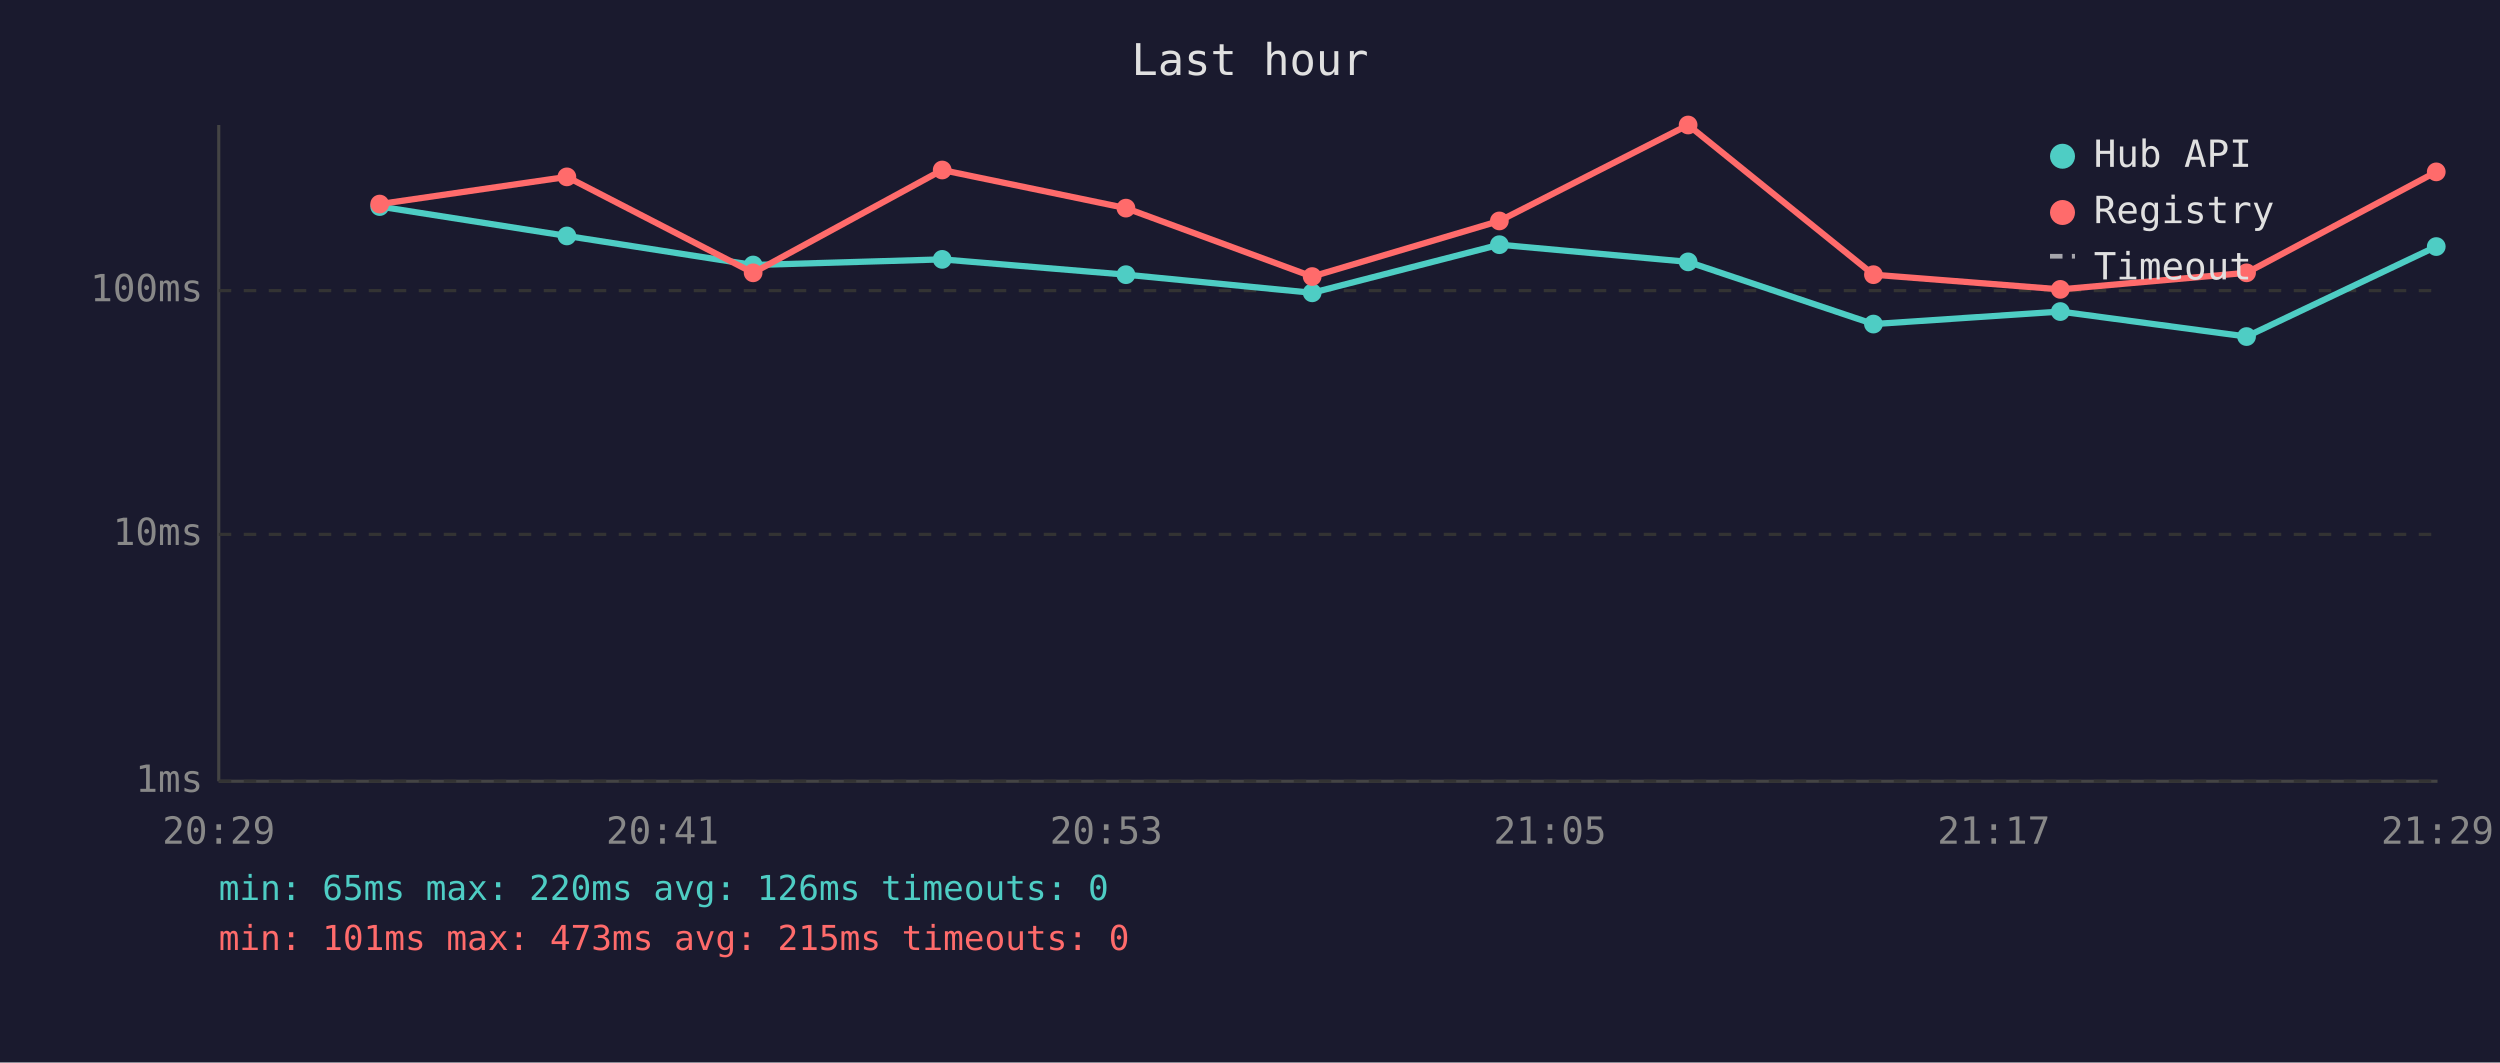
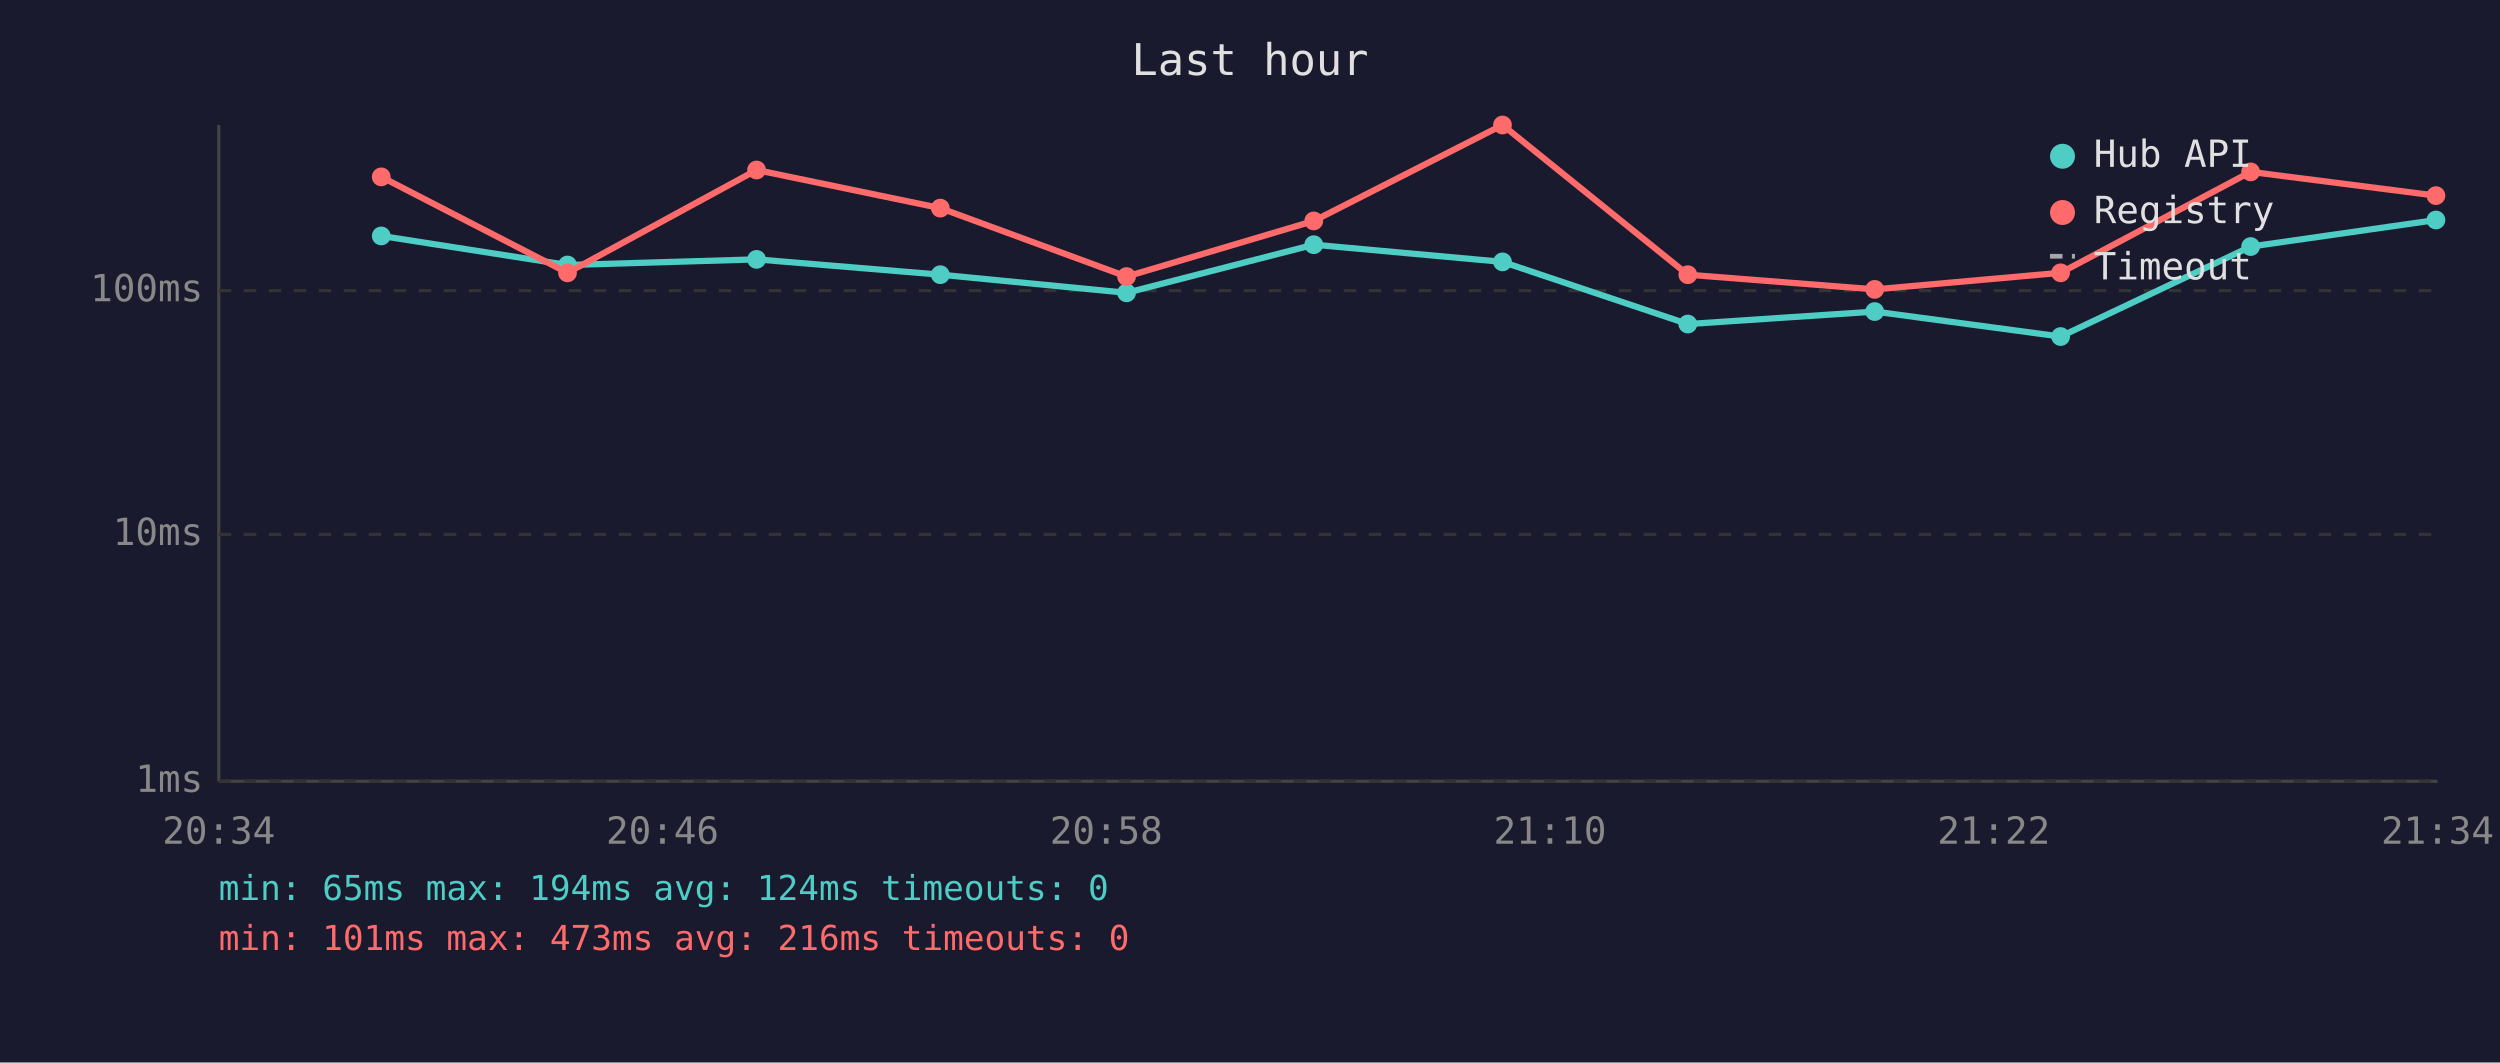
<svg xmlns="http://www.w3.org/2000/svg" viewBox="0 0 800 340" font-family="monospace" font-size="12">
  <rect width="800" height="340" fill="#1a1a2e" />
  <text x="400" y="24" fill="#e0e0e0" font-size="14" text-anchor="middle">Last hour</text>
  <line x1="70" y1="40" x2="70" y2="250" stroke="#444" stroke-width="1" />
  <line x1="70" y1="250" x2="780" y2="250" stroke="#444" stroke-width="1" />
  <line x1="70" y1="250" x2="780" y2="250" stroke="#333" stroke-width="1" stroke-dasharray="4" />
  <text x="65" y="250" fill="#888" text-anchor="end" dominant-baseline="middle">1ms</text>
  <line x1="70" y1="171" x2="780" y2="171" stroke="#333" stroke-width="1" stroke-dasharray="4" />
  <text x="65" y="171" fill="#888" text-anchor="end" dominant-baseline="middle">10ms</text>
  <line x1="70" y1="93" x2="780" y2="93" stroke="#333" stroke-width="1" stroke-dasharray="4" />
  <text x="65" y="93" fill="#888" text-anchor="end" dominant-baseline="middle">100ms</text>
-   <text x="70" y="270" fill="#888" text-anchor="middle">20:29</text>
-   <text x="212" y="270" fill="#888" text-anchor="middle">20:41</text>
-   <text x="354" y="270" fill="#888" text-anchor="middle">20:53</text>
-   <text x="496" y="270" fill="#888" text-anchor="middle">21:05</text>
-   <text x="638" y="270" fill="#888" text-anchor="middle">21:17</text>
-   <text x="780" y="270" fill="#888" text-anchor="middle">21:29</text>
-   <polyline points="121.5,66.1 181.4,75.5 241.0,84.8 301.5,83.0 360.3,87.9 419.9,93.7 479.8,78.3 540.2,83.8 599.5,103.7 659.3,99.7 718.9,107.7 779.6,78.9" fill="none" stroke="#4ecdc4" stroke-width="2" opacity="1" />
-   <circle cx="121.5" cy="66.1" r="3" fill="#4ecdc4" />
-   <circle cx="181.4" cy="75.5" r="3" fill="#4ecdc4" />
-   <circle cx="241.0" cy="84.8" r="3" fill="#4ecdc4" />
-   <circle cx="301.5" cy="83.0" r="3" fill="#4ecdc4" />
-   <circle cx="360.3" cy="87.9" r="3" fill="#4ecdc4" />
-   <circle cx="419.9" cy="93.7" r="3" fill="#4ecdc4" />
-   <circle cx="479.8" cy="78.3" r="3" fill="#4ecdc4" />
-   <circle cx="540.2" cy="83.8" r="3" fill="#4ecdc4" />
-   <circle cx="599.5" cy="103.7" r="3" fill="#4ecdc4" />
-   <circle cx="659.3" cy="99.7" r="3" fill="#4ecdc4" />
-   <circle cx="718.9" cy="107.7" r="3" fill="#4ecdc4" />
-   <circle cx="779.6" cy="78.9" r="3" fill="#4ecdc4" />
-   <polyline points="121.5,65.3 181.4,56.6 241.0,87.3 301.5,54.4 360.3,66.6 419.9,88.5 479.8,70.7 540.2,40.0 599.5,87.9 659.3,92.6 718.9,87.3 779.6,55.0" fill="none" stroke="#ff6b6b" stroke-width="2" opacity="1" />
-   <circle cx="121.5" cy="65.3" r="3" fill="#ff6b6b" />
-   <circle cx="181.4" cy="56.6" r="3" fill="#ff6b6b" />
-   <circle cx="241.0" cy="87.3" r="3" fill="#ff6b6b" />
-   <circle cx="301.5" cy="54.4" r="3" fill="#ff6b6b" />
-   <circle cx="360.3" cy="66.6" r="3" fill="#ff6b6b" />
-   <circle cx="419.9" cy="88.5" r="3" fill="#ff6b6b" />
-   <circle cx="479.8" cy="70.7" r="3" fill="#ff6b6b" />
-   <circle cx="540.2" cy="40.0" r="3" fill="#ff6b6b" />
-   <circle cx="599.5" cy="87.9" r="3" fill="#ff6b6b" />
-   <circle cx="659.3" cy="92.6" r="3" fill="#ff6b6b" />
-   <circle cx="718.9" cy="87.3" r="3" fill="#ff6b6b" />
-   <circle cx="779.6" cy="55.0" r="3" fill="#ff6b6b" />
+   <text x="70" y="270" fill="#888" text-anchor="middle">20:34</text>
+   <text x="212" y="270" fill="#888" text-anchor="middle">20:46</text>
+   <text x="354" y="270" fill="#888" text-anchor="middle">20:58</text>
+   <text x="496" y="270" fill="#888" text-anchor="middle">21:10</text>
+   <text x="638" y="270" fill="#888" text-anchor="middle">21:22</text>
+   <text x="780" y="270" fill="#888" text-anchor="middle">21:34</text>
+   <polyline points="122.0,75.5 181.6,84.8 242.1,83.0 300.9,87.9 360.5,93.7 420.4,78.3 480.8,83.8 540.1,103.7 599.9,99.7 659.4,107.7 720.2,78.9 779.5,70.4" fill="none" stroke="#4ecdc4" stroke-width="2" opacity="1" />
+   <circle cx="122.0" cy="75.5" r="3" fill="#4ecdc4" />
+   <circle cx="181.6" cy="84.8" r="3" fill="#4ecdc4" />
+   <circle cx="242.1" cy="83.0" r="3" fill="#4ecdc4" />
+   <circle cx="300.9" cy="87.9" r="3" fill="#4ecdc4" />
+   <circle cx="360.5" cy="93.7" r="3" fill="#4ecdc4" />
+   <circle cx="420.4" cy="78.3" r="3" fill="#4ecdc4" />
+   <circle cx="480.8" cy="83.8" r="3" fill="#4ecdc4" />
+   <circle cx="540.1" cy="103.7" r="3" fill="#4ecdc4" />
+   <circle cx="599.9" cy="99.7" r="3" fill="#4ecdc4" />
+   <circle cx="659.4" cy="107.7" r="3" fill="#4ecdc4" />
+   <circle cx="720.2" cy="78.9" r="3" fill="#4ecdc4" />
+   <circle cx="779.5" cy="70.4" r="3" fill="#4ecdc4" />
+   <polyline points="122.0,56.6 181.6,87.3 242.1,54.4 300.9,66.6 360.5,88.5 420.4,70.7 480.8,40.0 540.1,87.9 599.9,92.6 659.4,87.3 720.2,55.0 779.5,62.6" fill="none" stroke="#ff6b6b" stroke-width="2" opacity="1" />
+   <circle cx="122.0" cy="56.6" r="3" fill="#ff6b6b" />
+   <circle cx="181.6" cy="87.3" r="3" fill="#ff6b6b" />
+   <circle cx="242.1" cy="54.4" r="3" fill="#ff6b6b" />
+   <circle cx="300.9" cy="66.6" r="3" fill="#ff6b6b" />
+   <circle cx="360.5" cy="88.5" r="3" fill="#ff6b6b" />
+   <circle cx="420.4" cy="70.7" r="3" fill="#ff6b6b" />
+   <circle cx="480.8" cy="40.0" r="3" fill="#ff6b6b" />
+   <circle cx="540.1" cy="87.9" r="3" fill="#ff6b6b" />
+   <circle cx="599.9" cy="92.6" r="3" fill="#ff6b6b" />
+   <circle cx="659.4" cy="87.3" r="3" fill="#ff6b6b" />
+   <circle cx="720.2" cy="55.0" r="3" fill="#ff6b6b" />
+   <circle cx="779.5" cy="62.6" r="3" fill="#ff6b6b" />
  <circle cx="660" cy="50" r="4" fill="#4ecdc4" />
  <text x="670" y="50" fill="#e0e0e0" dominant-baseline="middle">Hub API</text>
  <circle cx="660" cy="68" r="4" fill="#ff6b6b" />
  <text x="670" y="68" fill="#e0e0e0" dominant-baseline="middle">Registry</text>
  <line x1="656" y1="82" x2="664" y2="82" stroke="#e0e0e0" stroke-width="1.5" stroke-dasharray="4,3" opacity="0.7" />
  <text x="670" y="86" fill="#e0e0e0" dominant-baseline="middle">Timeout</text>
-   <text x="70" y="288" fill="#4ecdc4" font-size="11">min: 65ms  max: 220ms  avg: 126ms  timeouts: 0</text>
-   <text x="70" y="304" fill="#ff6b6b" font-size="11">min: 101ms  max: 473ms  avg: 215ms  timeouts: 0</text>
+   <text x="70" y="288" fill="#4ecdc4" font-size="11">min: 65ms  max: 194ms  avg: 124ms  timeouts: 0</text>
+   <text x="70" y="304" fill="#ff6b6b" font-size="11">min: 101ms  max: 473ms  avg: 216ms  timeouts: 0</text>
</svg>
